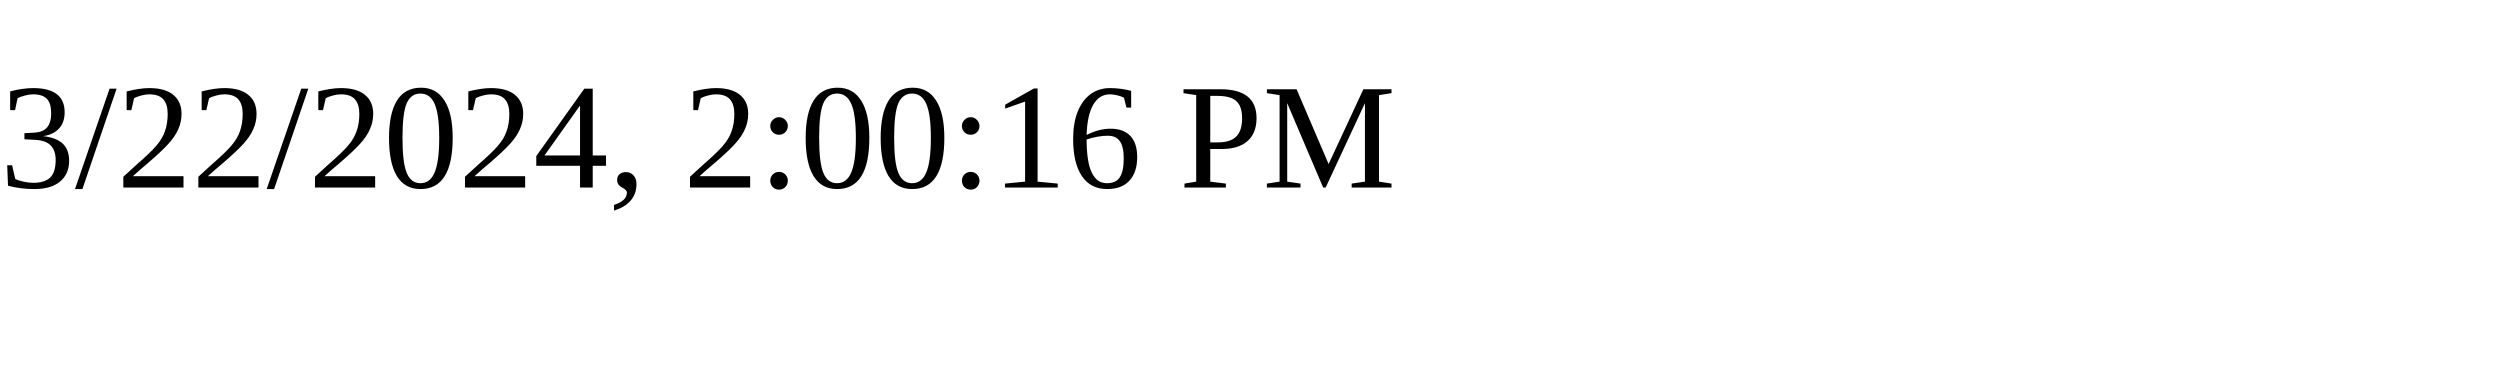
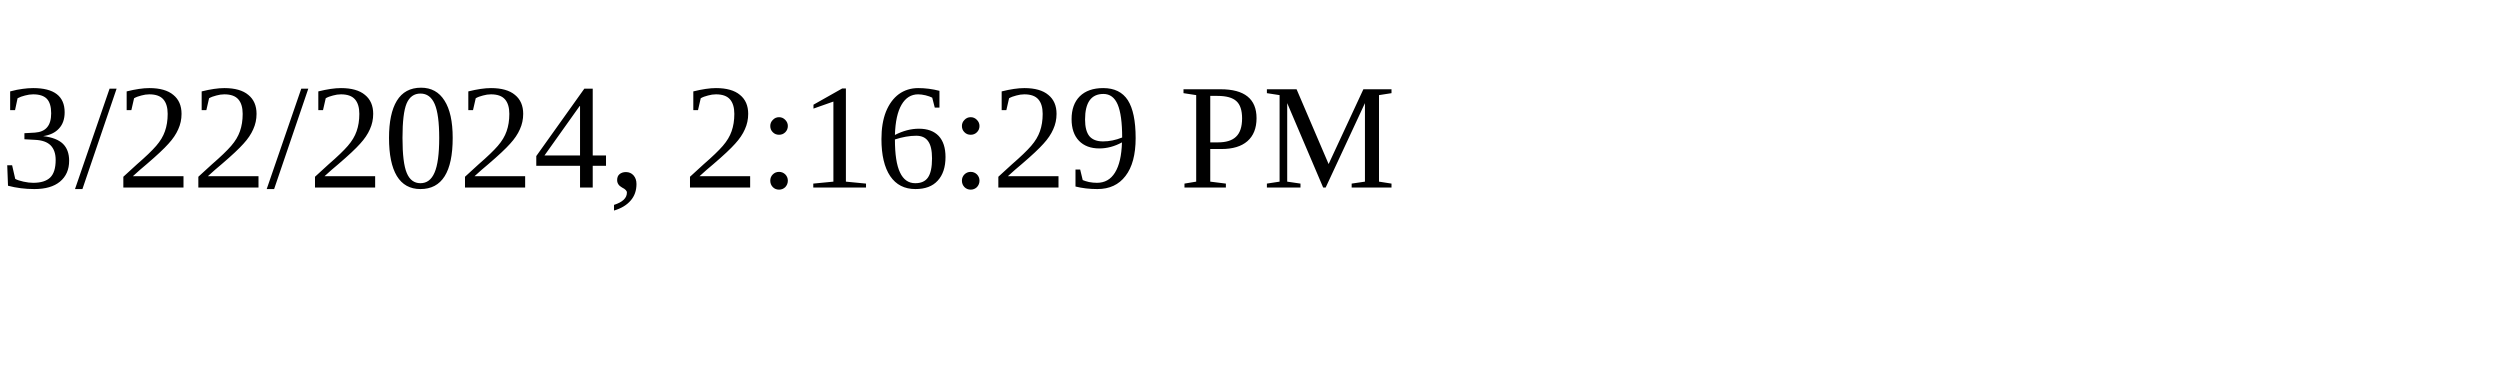
<svg xmlns="http://www.w3.org/2000/svg" height="30" width="200">
-   <text x="0" y="15">3/22/2024, 2:00:16 PM</text>
+   <text x="0" y="15">3/22/2024, 2:16:29 PM</text>
</svg>
